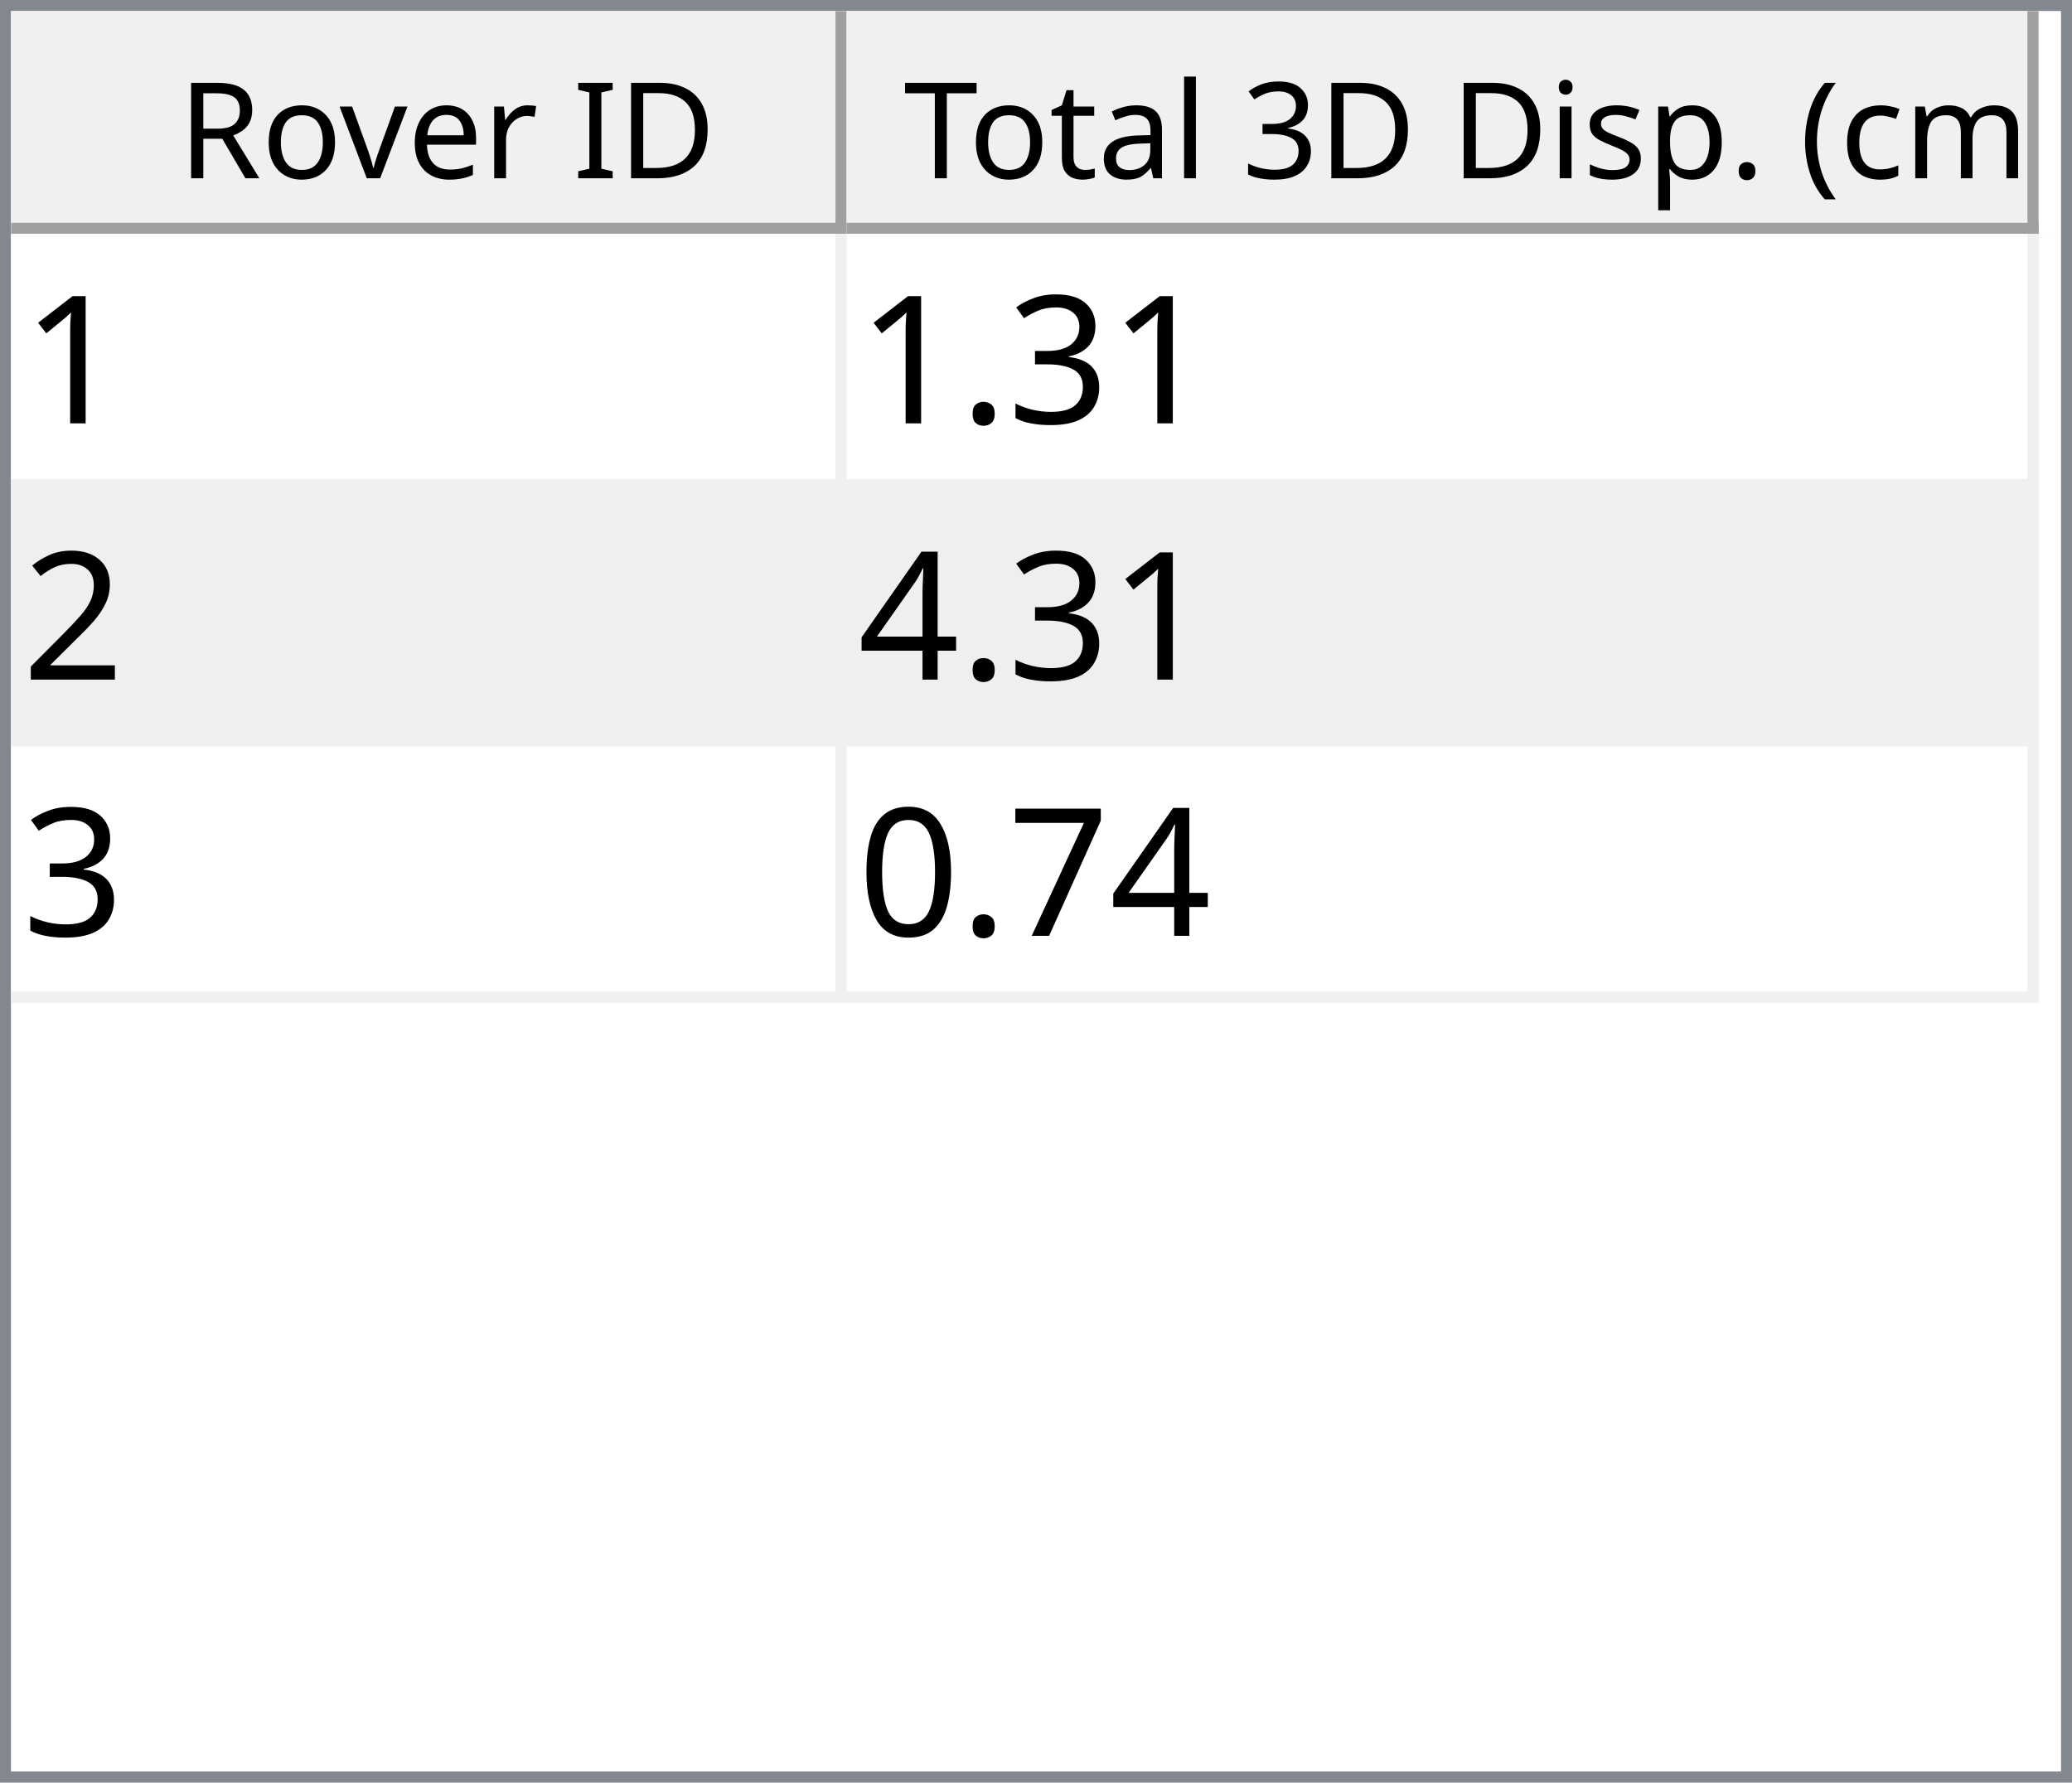
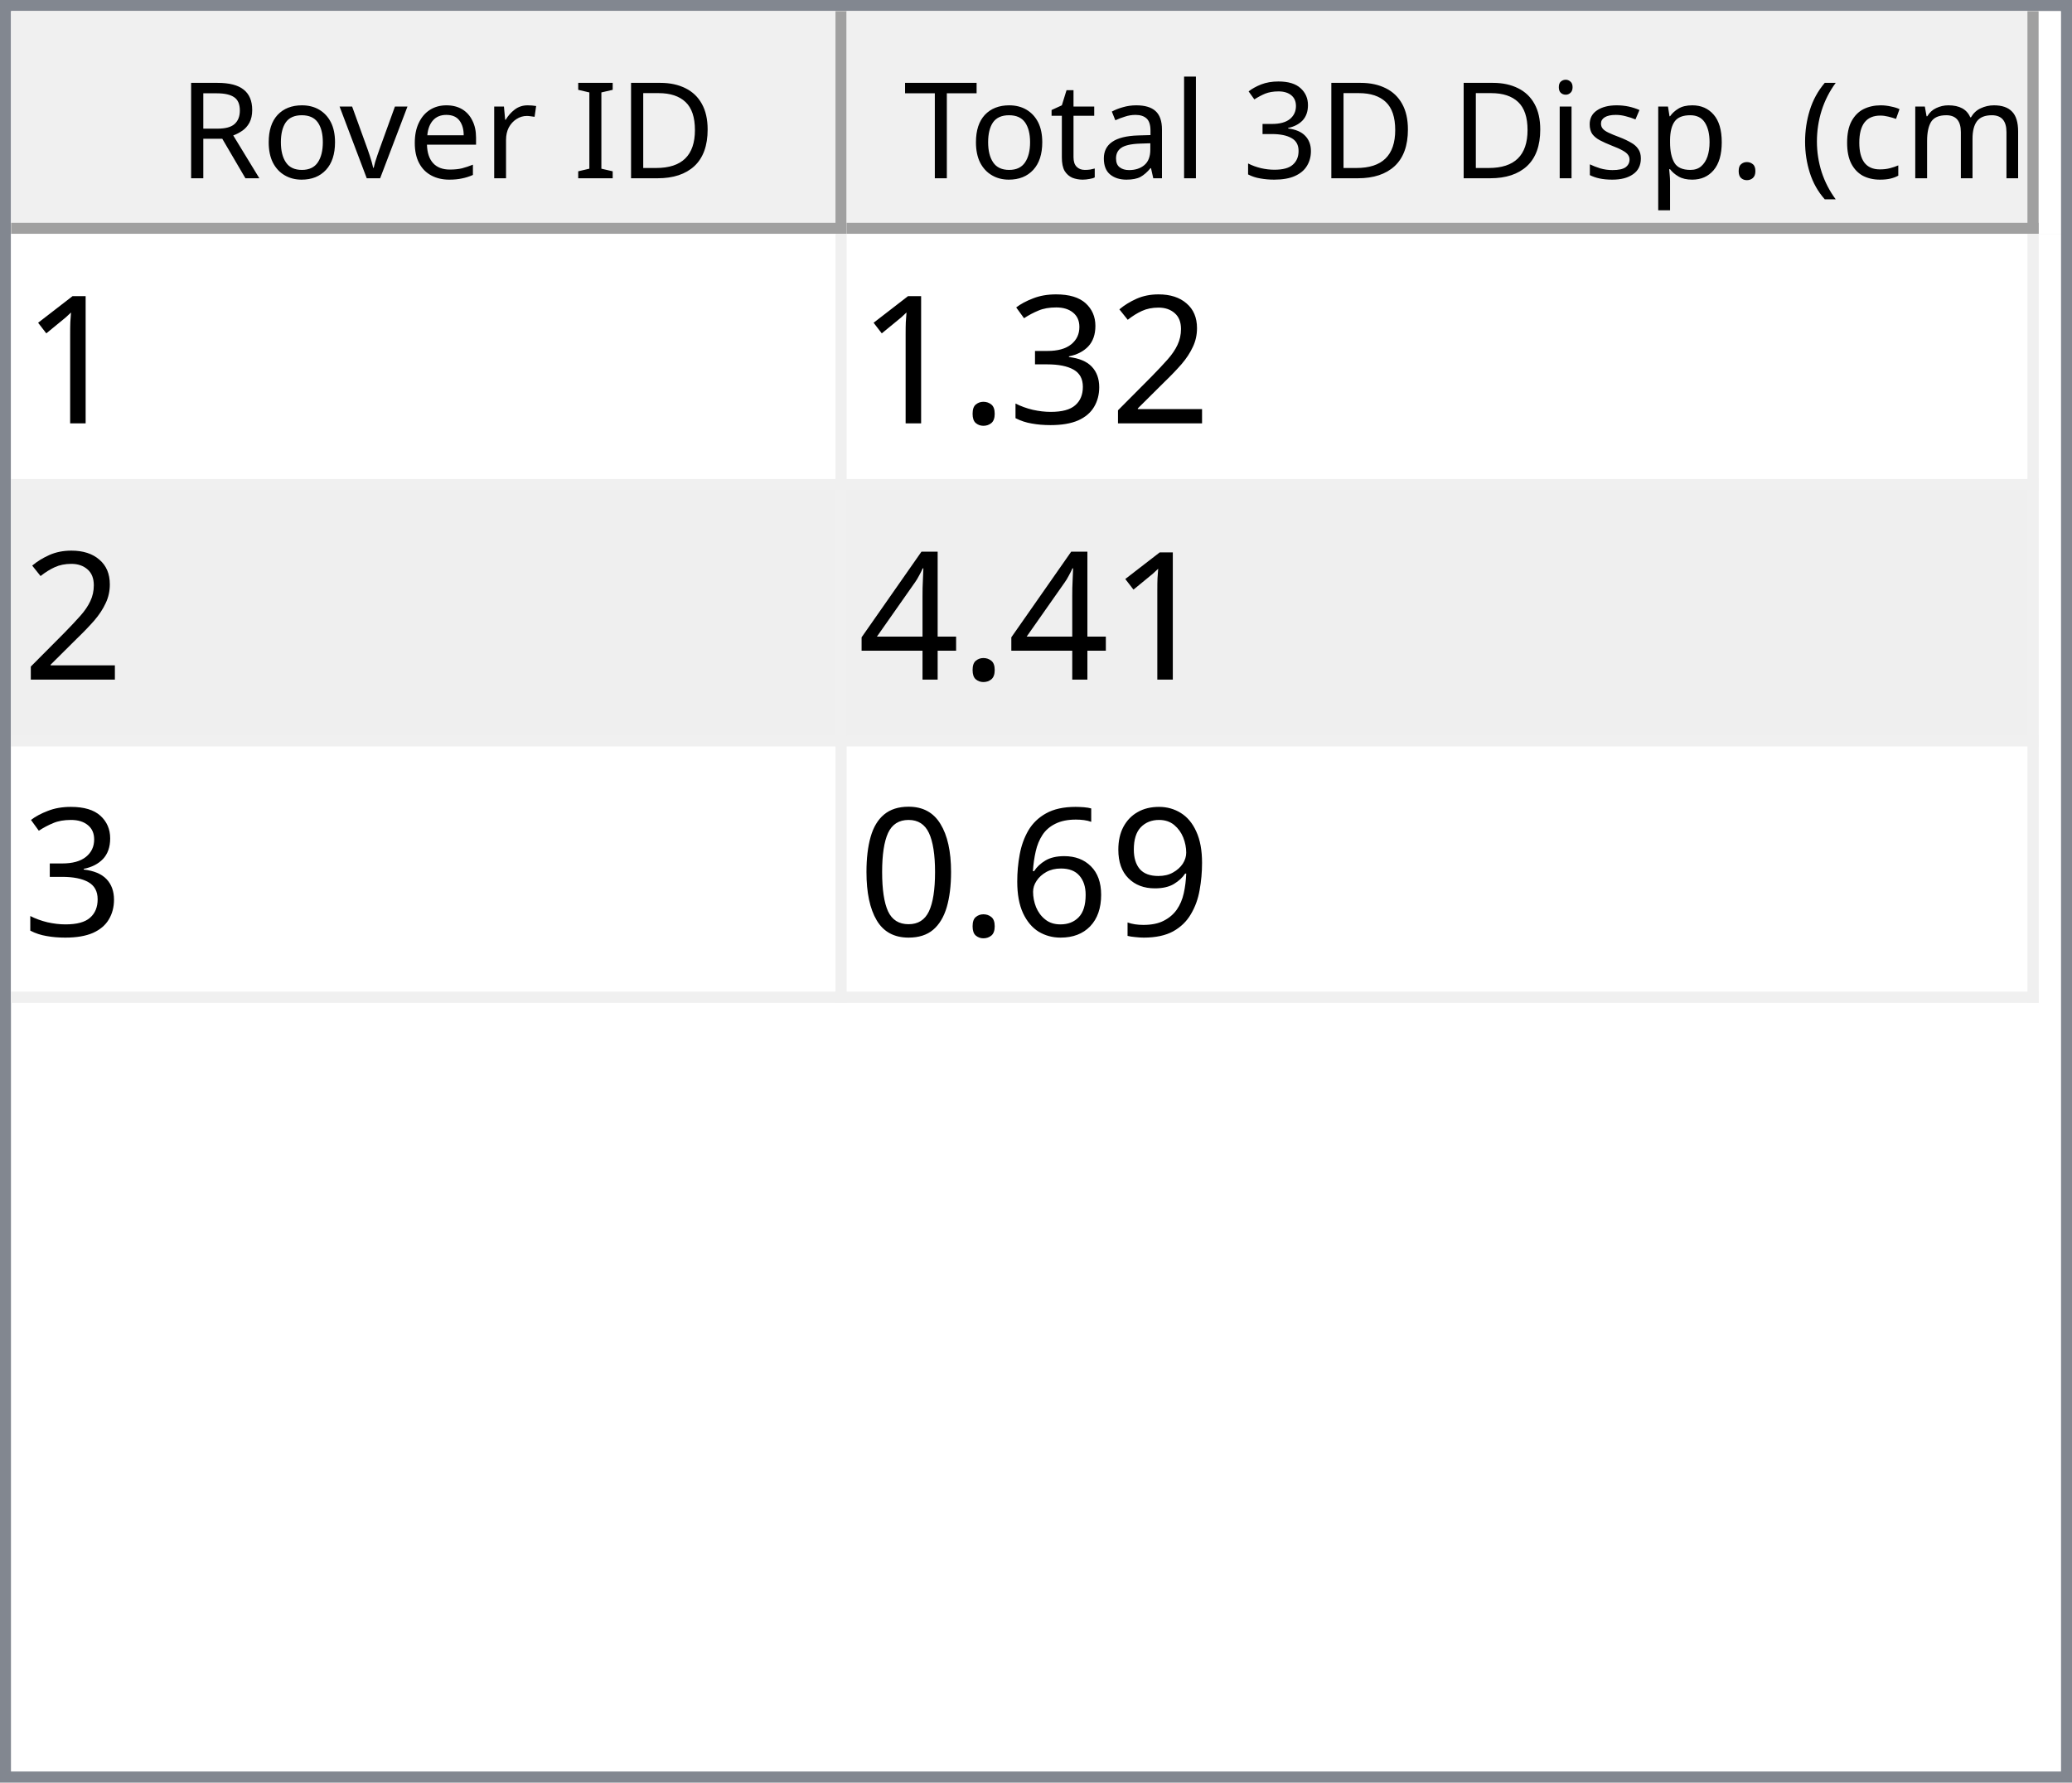
<svg xmlns="http://www.w3.org/2000/svg" style="fill-opacity:1; color-rendering:auto; color-interpolation:auto; text-rendering:auto; stroke:black; stroke-linecap:square; stroke-miterlimit:10; shape-rendering:auto; stroke-opacity:1; fill:black; stroke-dasharray:none; font-weight:normal; stroke-width:1; font-family:'Dialog'; font-style:normal; stroke-linejoin:miter; font-size:12px; stroke-dashoffset:0; image-rendering:auto;" width="186" height="160">
  <defs id="genericDefs" />
  <g>
    <defs id="defs1">
      <clipPath clipPathUnits="userSpaceOnUse" id="clipPath1">
        <path d="M0 0 L186 0 L186 160 L0 160 L0 0 Z" />
      </clipPath>
      <clipPath clipPathUnits="userSpaceOnUse" id="clipPath2">
        <path d="M0 0 L0 160 L186 160 L186 0 Z" />
      </clipPath>
      <clipPath clipPathUnits="userSpaceOnUse" id="clipPath3">
        <path d="M0 0 L0 20 L184 20 L184 0 Z" />
      </clipPath>
      <clipPath clipPathUnits="userSpaceOnUse" id="clipPath4">
        <path d="M0 0 L0 20 L75 20 L75 0 Z" />
      </clipPath>
      <clipPath clipPathUnits="userSpaceOnUse" id="clipPath5">
        <path d="M1 1 L1 19 L74 19 L74 1 Z" />
      </clipPath>
      <clipPath clipPathUnits="userSpaceOnUse" id="clipPath6">
        <path d="M0 0 L0 18 L73 18 L73 0 Z" />
      </clipPath>
      <clipPath clipPathUnits="userSpaceOnUse" id="clipPath7">
        <path d="M-0.5 -0.5 L-0.5 19.5 L74.5 19.5 L74.5 -0.5 Z" />
      </clipPath>
      <clipPath clipPathUnits="userSpaceOnUse" id="clipPath8">
        <path d="M0 0 L0 20 L107 20 L107 0 Z" />
      </clipPath>
      <clipPath clipPathUnits="userSpaceOnUse" id="clipPath9">
        <path d="M1 1 L1 19 L106 19 L106 1 Z" />
      </clipPath>
      <clipPath clipPathUnits="userSpaceOnUse" id="clipPath10">
        <path d="M0 0 L0 18 L105 18 L105 0 Z" />
      </clipPath>
      <clipPath clipPathUnits="userSpaceOnUse" id="clipPath11">
        <path d="M-0.5 -0.5 L-0.5 19.5 L106.5 19.5 L106.5 -0.5 Z" />
      </clipPath>
      <clipPath clipPathUnits="userSpaceOnUse" id="clipPath12">
        <path d="M0 0 L0 138 L184 138 L184 0 Z" />
      </clipPath>
      <clipPath clipPathUnits="userSpaceOnUse" id="clipPath13">
        <path d="M0 0 L0 69 L182 69 L182 0 Z" />
      </clipPath>
      <clipPath clipPathUnits="userSpaceOnUse" id="clipPath14">
        <path d="M-0.5 -0.5 L-0.5 68.5 L181.5 68.5 L181.5 -0.5 Z" />
      </clipPath>
      <clipPath clipPathUnits="userSpaceOnUse" id="clipPath15">
        <path d="M0 0 L0 22 L74 22 L74 0 Z" />
      </clipPath>
      <clipPath clipPathUnits="userSpaceOnUse" id="clipPath16">
        <path d="M0 0 L0 22 L106 22 L106 0 Z" />
      </clipPath>
      <font horiz-adv-x="64.551" id="font1">
        <font-face ascent="107.91" descent="25.098" units-per-em="100" style="font-style:normal; font-family:Segoe UI; font-weight:normal;" />
        <missing-glyph horiz-adv-x="64.551" d="M8.109 0 L8.109 68.266 L56.453 68.266 L56.453 0 L8.109 0 ZM15.328 7.234 L49.219 7.234 L49.219 61.031 L15.328 61.031 L15.328 7.234 Z" />
        <glyph unicode="D" horiz-adv-x="70.117" d="M9.188 0 L9.188 70.016 L28.516 70.016 Q65.531 70.016 65.531 35.891 Q65.531 19.672 55.25 9.836 Q44.969 0 27.734 0 L9.188 0 ZM17.391 62.594 L17.391 7.422 L27.828 7.422 Q41.609 7.422 49.273 14.797 Q56.938 22.172 56.938 35.688 Q56.938 62.594 28.328 62.594 L17.391 62.594 Z" />
        <glyph unicode="I" horiz-adv-x="26.611" d="M17.391 0 L9.188 0 L9.188 70.016 L17.391 70.016 L17.391 0 Z" />
        <glyph unicode=" " horiz-adv-x="27.393" d="" />
        <glyph unicode="r" horiz-adv-x="34.766" d="M34.188 41.891 Q32.078 43.5 28.125 43.5 Q23 43.5 19.555 38.672 Q16.109 33.844 16.109 25.484 L16.109 0 L8.109 0 L8.109 50 L16.109 50 L16.109 39.703 L16.312 39.703 Q18.016 44.969 21.531 47.922 Q25.047 50.875 29.391 50.875 Q32.516 50.875 34.188 50.203 L34.188 41.891 Z" />
        <glyph unicode="e" horiz-adv-x="52.295" d="M48.297 23 L12.984 23 Q13.188 14.656 17.484 10.109 Q21.781 5.562 29.297 5.562 Q37.75 5.562 44.828 11.141 L44.828 3.609 Q38.234 -1.172 27.391 -1.172 Q16.797 -1.172 10.742 5.641 Q4.688 12.453 4.688 24.812 Q4.688 36.469 11.305 43.82 Q17.922 51.172 27.734 51.172 Q37.547 51.172 42.922 44.828 Q48.297 38.484 48.297 27.203 L48.297 23 ZM40.094 29.781 Q40.047 36.719 36.75 40.578 Q33.453 44.438 27.594 44.438 Q21.922 44.438 17.969 40.383 Q14.016 36.328 13.094 29.781 L40.094 29.781 Z" />
        <glyph unicode="v" horiz-adv-x="47.9" d="M47.406 50 L27.484 0 L19.625 0 L0.688 50 L9.469 50 L22.172 13.672 Q23.578 9.672 23.922 6.688 L24.125 6.688 Q24.609 10.453 25.688 13.484 L38.969 50 L47.406 50 Z" />
        <glyph unicode="o" horiz-adv-x="58.594" d="M29 -1.172 Q17.922 -1.172 11.305 5.836 Q4.688 12.844 4.688 24.422 Q4.688 37.016 11.57 44.094 Q18.453 51.172 30.172 51.172 Q41.359 51.172 47.633 44.289 Q53.906 37.406 53.906 25.203 Q53.906 13.234 47.141 6.031 Q40.375 -1.172 29 -1.172 ZM29.594 44.438 Q21.875 44.438 17.383 39.188 Q12.891 33.938 12.891 24.703 Q12.891 15.828 17.43 10.695 Q21.969 5.562 29.594 5.562 Q37.359 5.562 41.531 10.594 Q45.703 15.625 45.703 24.906 Q45.703 34.281 41.531 39.359 Q37.359 44.438 29.594 44.438 Z" />
        <glyph unicode="R" horiz-adv-x="59.814" d="M59.375 0 L49.609 0 L37.891 19.625 Q36.281 22.359 34.766 24.289 Q33.25 26.219 31.664 27.438 Q30.078 28.656 28.25 29.219 Q26.422 29.781 24.125 29.781 L17.391 29.781 L17.391 0 L9.188 0 L9.188 70.016 L30.078 70.016 Q34.672 70.016 38.555 68.867 Q42.438 67.719 45.289 65.375 Q48.141 63.031 49.758 59.547 Q51.375 56.062 51.375 51.375 Q51.375 47.703 50.273 44.656 Q49.172 41.609 47.148 39.211 Q45.125 36.812 42.266 35.133 Q39.406 33.453 35.844 32.516 L35.844 32.328 Q37.594 31.547 38.891 30.547 Q40.188 29.547 41.359 28.18 Q42.531 26.812 43.68 25.078 Q44.828 23.344 46.234 21.047 L59.375 0 ZM17.391 62.594 L17.391 37.203 L28.516 37.203 Q31.594 37.203 34.203 38.133 Q36.812 39.062 38.719 40.797 Q40.625 42.531 41.703 45.047 Q42.781 47.562 42.781 50.688 Q42.781 56.297 39.141 59.445 Q35.5 62.594 28.609 62.594 L17.391 62.594 Z" />
        <glyph unicode=")" horiz-adv-x="30.176" d="M8.297 -15.922 L1.172 -15.922 Q16.406 2.344 16.406 26.812 Q16.406 51.469 1.078 70.016 L8.297 70.016 Q23.531 52.156 23.531 26.703 Q23.531 1.375 8.297 -15.922 Z" />
        <glyph unicode="m" horiz-adv-x="86.133" d="M79.109 0 L71.094 0 L71.094 28.719 Q71.094 37.016 68.531 40.727 Q65.969 44.438 59.906 44.438 Q54.781 44.438 51.195 39.75 Q47.609 35.062 47.609 28.516 L47.609 0 L39.594 0 L39.594 29.688 Q39.594 44.438 28.219 44.438 Q22.953 44.438 19.531 40.016 Q16.109 35.594 16.109 28.516 L16.109 0 L8.109 0 L8.109 50 L16.109 50 L16.109 42.094 L16.312 42.094 Q21.625 51.172 31.844 51.172 Q36.969 51.172 40.773 48.312 Q44.578 45.453 46 40.828 Q51.562 51.172 62.594 51.172 Q79.109 51.172 79.109 30.812 L79.109 0 Z" />
        <glyph unicode="c" horiz-adv-x="46.191" d="M42.188 2.297 Q36.422 -1.172 28.516 -1.172 Q17.828 -1.172 11.258 5.789 Q4.688 12.75 4.688 23.828 Q4.688 36.188 11.766 43.68 Q18.844 51.172 30.672 51.172 Q37.25 51.172 42.281 48.734 L42.281 40.531 Q36.719 44.438 30.375 44.438 Q22.703 44.438 17.797 38.945 Q12.891 33.453 12.891 24.516 Q12.891 15.719 17.508 10.641 Q22.125 5.562 29.891 5.562 Q36.422 5.562 42.188 9.906 L42.188 2.297 Z" />
        <glyph unicode="(" horiz-adv-x="30.176" d="M29.109 -15.922 L21.969 -15.922 Q6.844 1.375 6.844 26.703 Q6.844 52.156 21.969 70.016 L29.203 70.016 Q13.875 51.469 13.875 26.812 Q13.875 2.344 29.109 -15.922 Z" />
        <glyph unicode="." horiz-adv-x="21.68" d="M10.891 -1.078 Q8.641 -1.078 7.055 0.539 Q5.469 2.156 5.469 4.391 Q5.469 6.641 7.055 8.273 Q8.641 9.906 10.891 9.906 Q13.188 9.906 14.797 8.273 Q16.406 6.641 16.406 4.391 Q16.406 2.156 14.797 0.539 Q13.188 -1.078 10.891 -1.078 Z" />
        <glyph unicode="p" horiz-adv-x="58.789" d="M16.312 7.234 L16.109 7.234 L16.109 -23 L8.109 -23 L8.109 50 L16.109 50 L16.109 41.219 L16.312 41.219 Q22.219 51.172 33.594 51.172 Q43.266 51.172 48.688 44.461 Q54.109 37.75 54.109 26.469 Q54.109 13.922 48 6.375 Q41.891 -1.172 31.297 -1.172 Q21.578 -1.172 16.312 7.234 ZM16.109 27.391 L16.109 20.406 Q16.109 14.203 20.141 9.883 Q24.172 5.562 30.375 5.562 Q37.641 5.562 41.773 11.133 Q45.906 16.703 45.906 26.609 Q45.906 34.969 42.047 39.703 Q38.188 44.438 31.594 44.438 Q24.609 44.438 20.359 39.578 Q16.109 34.719 16.109 27.391 Z" />
        <glyph unicode="s" horiz-adv-x="42.432" d="M5.078 1.812 L5.078 10.406 Q11.625 5.562 19.484 5.562 Q30.031 5.562 30.031 12.594 Q30.031 14.594 29.125 15.992 Q28.219 17.391 26.68 18.461 Q25.141 19.531 23.07 20.383 Q21 21.234 18.609 22.172 Q15.281 23.484 12.766 24.828 Q10.25 26.172 8.57 27.859 Q6.891 29.547 6.031 31.695 Q5.172 33.844 5.172 36.719 Q5.172 40.234 6.789 42.945 Q8.406 45.656 11.086 47.484 Q13.766 49.312 17.211 50.242 Q20.656 51.172 24.312 51.172 Q30.812 51.172 35.938 48.922 L35.938 40.828 Q30.422 44.438 23.25 44.438 Q21 44.438 19.195 43.922 Q17.391 43.406 16.094 42.477 Q14.797 41.547 14.086 40.258 Q13.375 38.969 13.375 37.406 Q13.375 35.453 14.086 34.133 Q14.797 32.812 16.164 31.789 Q17.531 30.766 19.484 29.938 Q21.438 29.109 23.922 28.125 Q27.25 26.859 29.883 25.516 Q32.516 24.172 34.375 22.484 Q36.234 20.797 37.234 18.602 Q38.234 16.406 38.234 13.375 Q38.234 9.672 36.602 6.938 Q34.969 4.203 32.234 2.398 Q29.5 0.594 25.93 -0.289 Q22.359 -1.172 18.453 -1.172 Q10.75 -1.172 5.078 1.812 Z" />
        <glyph unicode="i" horiz-adv-x="24.219" d="M12.203 62.703 Q10.062 62.703 8.547 64.164 Q7.031 65.625 7.031 67.875 Q7.031 70.125 8.547 71.609 Q10.062 73.094 12.203 73.094 Q14.406 73.094 15.945 71.609 Q17.484 70.125 17.484 67.875 Q17.484 65.719 15.945 64.211 Q14.406 62.703 12.203 62.703 ZM16.109 0 L8.109 0 L8.109 50 L16.109 50 L16.109 0 Z" />
        <glyph unicode="3" horiz-adv-x="53.906" d="M46.531 19.828 Q46.531 15.094 44.75 11.211 Q42.969 7.328 39.719 4.57 Q36.469 1.812 31.93 0.297 Q27.391 -1.219 21.922 -1.219 Q11.922 -1.219 6 2.594 L6 11.188 Q13.094 5.609 22.219 5.609 Q25.875 5.609 28.828 6.539 Q31.781 7.469 33.906 9.227 Q36.031 10.984 37.18 13.477 Q38.328 15.969 38.328 19.094 Q38.328 32.812 18.797 32.812 L12.984 32.812 L12.984 39.594 L18.5 39.594 Q35.797 39.594 35.797 52.484 Q35.797 64.406 22.609 64.406 Q15.188 64.406 8.688 59.422 L8.688 67.188 Q15.375 71.188 24.609 71.188 Q29 71.188 32.57 69.969 Q36.141 68.75 38.68 66.555 Q41.219 64.359 42.609 61.281 Q44 58.203 44 54.5 Q44 40.672 30.031 36.719 L30.031 36.531 Q33.594 36.141 36.625 34.797 Q39.656 33.453 41.852 31.305 Q44.047 29.156 45.289 26.25 Q46.531 23.344 46.531 19.828 Z" />
        <glyph unicode="l" horiz-adv-x="24.219" d="M16.109 0 L8.109 0 L8.109 74.031 L16.109 74.031 L16.109 0 Z" />
        <glyph unicode="a" horiz-adv-x="50.879" d="M43.891 0 L35.891 0 L35.891 7.812 L35.688 7.812 Q30.469 -1.172 20.312 -1.172 Q12.844 -1.172 8.617 2.781 Q4.391 6.734 4.391 13.281 Q4.391 27.297 20.906 29.594 L35.891 31.688 Q35.891 44.438 25.594 44.438 Q16.547 44.438 9.281 38.281 L9.281 46.484 Q16.656 51.172 26.266 51.172 Q43.891 51.172 43.891 32.516 L43.891 0 ZM35.891 25.297 L23.828 23.641 Q18.266 22.859 15.43 20.875 Q12.594 18.891 12.594 13.875 Q12.594 10.203 15.211 7.883 Q17.828 5.562 22.172 5.562 Q28.125 5.562 32.008 9.742 Q35.891 13.922 35.891 20.312 L35.891 25.297 Z" />
        <glyph unicode="t" horiz-adv-x="33.887" d="M31.297 0.484 Q28.469 -1.078 23.828 -1.078 Q10.688 -1.078 10.688 13.578 L10.688 43.172 L2.094 43.172 L2.094 50 L10.688 50 L10.688 62.203 L18.703 64.797 L18.703 50 L31.297 50 L31.297 43.172 L18.703 43.172 L18.703 14.984 Q18.703 9.969 20.414 7.82 Q22.125 5.672 26.078 5.672 Q29.109 5.672 31.297 7.328 L31.297 0.484 Z" />
        <glyph unicode="T" horiz-adv-x="52.393" d="M50.594 62.594 L30.375 62.594 L30.375 0 L22.172 0 L22.172 62.594 L2 62.594 L2 70.016 L50.594 70.016 L50.594 62.594 Z" />
      </font>
      <font horiz-adv-x="75.0" id="font2">
        <font-face ascent="100.537" descent="21.973" units-per-em="100" style="font-style:normal; font-family:sans-serif; font-weight:normal;" />
        <missing-glyph horiz-adv-x="75.0" d="M12.5 0 L12.5 62.5 L62.5 62.5 L62.5 0 L12.5 0 ZM14.062 1.562 L60.938 1.562 L60.938 60.938 L14.062 60.938 L14.062 1.562 Z" />
        <glyph unicode="1" horiz-adv-x="55.615" d="M37.25 0 L28.469 0 L28.469 56 Q25.297 52.984 20.141 49.953 Q14.984 46.922 10.891 45.406 L10.891 53.906 Q18.266 57.375 23.781 62.305 Q29.297 67.234 31.594 71.875 L37.25 71.875 L37.25 0 Z" />
+         <glyph unicode="2" horiz-adv-x="55.615" d="M50.344 8.453 L50.344 0 L3.031 0 Q2.938 3.172 4.047 6.109 Q5.859 10.938 9.836 15.625 Q13.812 20.312 21.344 26.469 Q33.016 36.031 37.117 41.625 Q41.219 47.219 41.219 52.203 Q41.219 57.422 37.477 61.008 Q33.734 64.594 27.734 64.594 Q21.391 64.594 17.578 60.789 Q13.766 56.984 13.719 50.25 L4.688 51.172 Q5.609 61.281 11.664 66.578 Q17.719 71.875 27.938 71.875 Q38.234 71.875 44.242 66.164 Q50.25 60.453 50.25 52 Q50.25 47.703 48.492 43.555 Q46.734 39.406 42.656 34.812 Q38.578 30.219 29.109 22.219 Q21.188 15.578 18.945 13.211 Q16.703 10.844 15.234 8.453 L50.344 8.453 Z" />
        <glyph unicode="3" horiz-adv-x="55.615" d="M4.203 18.891 L12.984 20.062 Q14.5 12.594 18.141 9.297 Q21.781 6 27 6 Q33.203 6 37.477 10.297 Q41.75 14.594 41.75 20.953 Q41.75 27 37.797 30.93 Q33.844 34.859 27.734 34.859 Q25.25 34.859 21.531 33.891 L22.516 41.609 Q23.391 41.5 23.922 41.5 Q29.547 41.5 34.039 44.43 Q38.531 47.359 38.531 53.469 Q38.531 58.297 35.258 61.477 Q31.984 64.656 26.812 64.656 Q21.688 64.656 18.266 61.43 Q14.844 58.203 13.875 51.766 L5.078 53.328 Q6.688 62.156 12.398 67.016 Q18.109 71.875 26.609 71.875 Q32.469 71.875 37.398 69.359 Q42.328 66.844 44.945 62.5 Q47.562 58.156 47.562 53.266 Q47.562 48.641 45.07 44.828 Q42.578 41.016 37.703 38.766 Q44.047 37.312 47.562 32.695 Q51.078 28.078 51.078 21.141 Q51.078 11.766 44.242 5.25 Q37.406 -1.266 26.953 -1.266 Q17.531 -1.266 11.305 4.352 Q5.078 9.969 4.203 18.891 Z" />
        <glyph unicode="." horiz-adv-x="27.783" d="M9.078 0 L9.078 10.016 L19.094 10.016 L19.094 0 L9.078 0 Z" />
-         <glyph unicode="2" horiz-adv-x="55.615" d="M50.344 8.453 L50.344 0 L3.031 0 Q2.938 3.172 4.047 6.109 Q5.859 10.938 9.836 15.625 Q13.812 20.312 21.344 26.469 Q33.016 36.031 37.117 41.625 Q41.219 47.219 41.219 52.203 Q41.219 57.422 37.477 61.008 Q33.734 64.594 27.734 64.594 Q21.391 64.594 17.578 60.789 Q13.766 56.984 13.719 50.25 L4.688 51.172 Q5.609 61.281 11.664 66.578 Q17.719 71.875 27.938 71.875 Q38.234 71.875 44.242 66.164 Q50.25 60.453 50.25 52 Q50.25 47.703 48.492 43.555 Q46.734 39.406 42.656 34.812 Q38.578 30.219 29.109 22.219 Q21.188 15.578 18.945 13.211 Q16.703 10.844 15.234 8.453 L50.344 8.453 Z" />
        <glyph unicode="4" horiz-adv-x="55.615" d="M32.328 0 L32.328 17.141 L1.266 17.141 L1.266 25.203 L33.938 71.578 L41.109 71.578 L41.109 25.203 L50.781 25.203 L50.781 17.141 L41.109 17.141 L41.109 0 L32.328 0 ZM32.328 25.203 L32.328 57.469 L9.906 25.203 L32.328 25.203 Z" />
-         <glyph unicode="7" horiz-adv-x="55.615" d="M4.734 62.203 L4.734 70.656 L51.078 70.656 L51.078 63.812 Q44.234 56.547 37.523 44.484 Q30.812 32.422 27.156 19.672 Q24.516 10.688 23.781 0 L14.75 0 Q14.891 8.453 18.062 20.414 Q21.234 32.375 27.172 43.484 Q33.109 54.594 39.797 62.203 L4.734 62.203 Z" />
+         <glyph unicode="9" horiz-adv-x="55.615" d="M5.469 16.547 L13.922 17.328 Q14.984 11.375 18.016 8.688 Q21.047 6 25.781 6 Q29.828 6 32.883 7.859 Q35.938 9.719 37.891 12.82 Q39.844 15.922 41.164 21.195 Q42.484 26.469 42.484 31.938 Q42.484 32.516 42.438 33.688 Q39.797 29.5 35.234 26.883 Q30.672 24.266 25.344 24.266 Q16.453 24.266 10.305 30.711 Q4.156 37.156 4.156 47.703 Q4.156 58.594 10.578 65.234 Q17 71.875 26.656 71.875 Q33.641 71.875 39.43 68.117 Q45.219 64.359 48.219 57.398 Q51.219 50.438 51.219 37.25 Q51.219 23.531 48.242 15.406 Q45.266 7.281 39.383 3.031 Q33.5 -1.219 25.594 -1.219 Q17.188 -1.219 11.867 3.445 Q6.547 8.109 5.469 16.547 ZM41.453 48.141 Q41.453 55.719 37.43 60.156 Q33.406 64.594 27.734 64.594 Q21.875 64.594 17.531 59.812 Q13.188 55.031 13.188 47.406 Q13.188 40.578 17.312 36.305 Q21.438 32.031 27.484 32.031 Q33.594 32.031 37.523 36.305 Q41.453 40.578 41.453 48.141 Z" />
+         <glyph unicode="6" horiz-adv-x="55.615" d="M49.75 54.047 L41.016 53.375 Q39.844 58.547 37.703 60.891 Q34.125 64.656 28.906 64.656 Q24.703 64.656 21.531 62.312 Q17.391 59.281 14.992 53.469 Q12.594 47.656 12.5 36.922 Q15.672 41.75 20.266 44.094 Q24.859 46.438 29.891 46.438 Q38.672 46.438 44.852 39.969 Q51.031 33.5 51.031 23.25 Q51.031 16.5 48.125 10.719 Q45.219 4.938 40.141 1.859 Q35.062 -1.219 28.609 -1.219 Q17.625 -1.219 10.695 6.859 Q3.766 14.938 3.766 33.5 Q3.766 54.25 11.422 63.672 Q18.109 71.875 29.438 71.875 Q37.891 71.875 43.289 67.141 Q48.688 62.406 49.75 54.047 ZM13.875 23.188 Q13.875 18.656 15.797 14.508 Q17.719 10.359 21.188 8.18 Q24.656 6 28.469 6 Q34.031 6 38.039 10.492 Q42.047 14.984 42.047 22.703 Q42.047 30.125 38.086 34.398 Q34.125 38.672 28.125 38.672 Q22.172 38.672 18.023 34.398 Q13.875 30.125 13.875 23.188 Z" />
        <glyph unicode="0" horiz-adv-x="55.615" d="M4.156 35.297 Q4.156 48 6.766 55.742 Q9.375 63.484 14.523 67.68 Q19.672 71.875 27.484 71.875 Q33.25 71.875 37.594 69.555 Q41.938 67.234 44.773 62.867 Q47.609 58.5 49.219 52.227 Q50.828 45.953 50.828 35.297 Q50.828 22.703 48.242 14.969 Q45.656 7.234 40.508 3.008 Q35.359 -1.219 27.484 -1.219 Q17.141 -1.219 11.234 6.203 Q4.156 15.141 4.156 35.297 ZM13.188 35.297 Q13.188 17.672 17.312 11.836 Q21.438 6 27.484 6 Q33.547 6 37.672 11.859 Q41.797 17.719 41.797 35.297 Q41.797 52.984 37.672 58.789 Q33.547 64.594 27.391 64.594 Q21.344 64.594 17.719 59.469 Q13.188 52.938 13.188 35.297 Z" />
      </font>
    </defs>
    <g style="fill:white; stroke:white;">
      <rect x="0" y="0" width="186" style="clip-path:url(#clipPath1); stroke:none;" height="160" />
    </g>
    <g style="fill:white; text-rendering:optimizeSpeed; color-rendering:optimizeSpeed; image-rendering:optimizeSpeed; shape-rendering:crispEdges; stroke:white; color-interpolation:sRGB;">
      <rect x="0" width="186" height="160" y="0" style="stroke:none;" />
      <path style="stroke:none;" d="M0 160 L186 160 L186 0 L0 0 Z" />
    </g>
    <g style="fill:rgb(240,240,240); font-family:'Segoe UI'; stroke:rgb(240,240,240);">
      <rect x="0" y="0" width="186" style="clip-path:url(#clipPath2); stroke:none;" height="160" />
    </g>
    <g style="fill:rgb(130,135,144); font-family:'Segoe UI'; stroke:rgb(130,135,144);">
      <path d="M0 0 L186 0 L186 160 L0 160 L0 0 ZM1 1 L185 1 L185 159 L1 159 L1 1 Z" style="fill-rule:evenodd; clip-path:url(#clipPath2); stroke:none;" />
    </g>
    <g style="fill:white; font-family:'Segoe UI'; stroke:white;" transform="translate(1,1)">
      <rect x="0" y="0" width="184" style="clip-path:url(#clipPath3); stroke:none;" height="20" />
    </g>
    <g style="fill:rgb(240,240,240); font-family:'Segoe UI'; stroke:rgb(240,240,240);" transform="translate(1,1)">
      <rect x="0" y="0" width="75" style="clip-path:url(#clipPath4); stroke:none;" height="20" />
    </g>
    <g style="font-family:'Segoe UI';" transform="translate(2,2)">
      <text x="14" xml:space="preserve" y="14" style="clip-path:url(#clipPath6); stroke:none;">Rover ID</text>
    </g>
    <g style="fill:rgb(160,160,160); font-family:'Segoe UI'; stroke:rgb(160,160,160); stroke-linejoin:bevel;" transform="translate(1.5,1.5)">
      <line x1="74" x2="74" y1="0" style="fill:none; clip-path:url(#clipPath7);" y2="19" />
    </g>
    <g style="fill:rgb(160,160,160); font-family:'Segoe UI'; stroke:rgb(160,160,160); stroke-linejoin:bevel;" transform="matrix(1,0,0,1,1,1) translate(0.5,0.5)">
      <line x1="0" x2="74" y1="19" style="fill:none; clip-path:url(#clipPath7);" y2="19" />
    </g>
    <g style="fill:rgb(240,240,240); font-family:'Segoe UI'; stroke:rgb(240,240,240);" transform="translate(76,1)">
      <rect x="0" y="0" width="107" style="clip-path:url(#clipPath8); stroke:none;" height="20" />
    </g>
    <g style="font-family:'Segoe UI';" transform="translate(77,2)">
      <text x="1" xml:space="preserve" y="14" style="clip-path:url(#clipPath10); stroke:none;"> Total 3D Disp. (cm)</text>
    </g>
    <g style="fill:rgb(160,160,160); font-family:'Segoe UI'; stroke:rgb(160,160,160); stroke-linejoin:bevel;" transform="translate(76.5,1.5)">
      <line x1="106" x2="106" y1="0" style="fill:none; clip-path:url(#clipPath11);" y2="19" />
    </g>
    <g style="fill:rgb(160,160,160); font-family:'Segoe UI'; stroke:rgb(160,160,160); stroke-linejoin:bevel;" transform="matrix(1,0,0,1,76,1) translate(0.5,0.5)">
      <line x1="0" x2="106" y1="19" style="fill:none; clip-path:url(#clipPath11);" y2="19" />
    </g>
    <g style="fill:white; font-family:'Segoe UI'; stroke:white;" transform="translate(1,21)">
      <rect x="0" y="0" width="184" style="clip-path:url(#clipPath12); stroke:none;" height="138" />
    </g>
    <g style="fill:rgb(240,240,240); font-size:16px; font-family:sans-serif; stroke:rgb(240,240,240);" transform="translate(1,21)">
      <rect x="0" y="0" width="182" style="clip-path:url(#clipPath13); stroke:none;" height="69" />
      <line transform="translate(0.5,0.5)" x1="0" x2="181" y1="22" style="clip-path:url(#clipPath14); fill:none; stroke-linejoin:bevel;" y2="22" />
    </g>
    <g transform="matrix(1,0,0,1,1,21) translate(0.5,0.5)" style="fill:rgb(240,240,240); font-size:16px; font-family:sans-serif; stroke:rgb(240,240,240); stroke-linejoin:bevel;">
      <line x1="0" x2="181" y1="45" style="fill:none; clip-path:url(#clipPath14);" y2="45" />
    </g>
    <g transform="matrix(1,0,0,1,1,21) translate(0.5,0.5)" style="fill:rgb(240,240,240); font-size:16px; font-family:sans-serif; stroke:rgb(240,240,240); stroke-linejoin:bevel;">
      <line x1="0" x2="181" y1="68" style="fill:none; clip-path:url(#clipPath14);" y2="68" />
    </g>
    <g transform="matrix(1,0,0,1,1,21) translate(0.5,0.5)" style="fill:rgb(240,240,240); font-size:16px; font-family:sans-serif; stroke:rgb(240,240,240); stroke-linejoin:bevel;">
      <line x1="74" x2="74" y1="0" style="fill:none; clip-path:url(#clipPath14);" y2="68" />
    </g>
    <g transform="matrix(1,0,0,1,1,21) translate(0.5,0.5)" style="fill:rgb(240,240,240); font-size:16px; font-family:sans-serif; stroke:rgb(240,240,240); stroke-linejoin:bevel;">
      <line x1="181" x2="181" y1="0" style="fill:none; clip-path:url(#clipPath14);" y2="68" />
    </g>
    <g style="fill:white; font-size:16px; font-family:sans-serif; stroke:white;" transform="matrix(1,0,0,1,1,21)">
      <rect x="0" y="0" width="74" style="clip-path:url(#clipPath15); stroke:none;" height="22" />
      <text x="1" y="17" style="fill:black; clip-path:url(#clipPath15); stroke:none;" xml:space="preserve">1</text>
    </g>
    <g style="fill:white; font-size:16px; font-family:sans-serif; stroke:white;" transform="matrix(1,0,0,1,1,21) translate(75,0)">
      <rect x="0" y="0" width="106" style="clip-path:url(#clipPath16); stroke:none;" height="22" />
-       <text x="1" y="17" style="fill:black; clip-path:url(#clipPath16); stroke:none;" xml:space="preserve">1.31</text>
+       <text x="1" y="17" style="fill:black; clip-path:url(#clipPath16); stroke:none;" xml:space="preserve">1.32</text>
    </g>
    <g style="fill:rgb(239,239,239); font-size:16px; font-family:sans-serif; stroke:rgb(239,239,239);" transform="matrix(1,0,0,1,1,21) translate(0,23)">
      <rect x="0" y="0" width="74" style="clip-path:url(#clipPath15); stroke:none;" height="22" />
      <text x="1" y="17" style="fill:black; clip-path:url(#clipPath15); stroke:none;" xml:space="preserve">2</text>
    </g>
    <g style="fill:rgb(239,239,239); font-size:16px; font-family:sans-serif; stroke:rgb(239,239,239);" transform="matrix(1,0,0,1,1,21) translate(75,23)">
      <rect x="0" y="0" width="106" style="clip-path:url(#clipPath16); stroke:none;" height="22" />
-       <text x="1" y="17" style="fill:black; clip-path:url(#clipPath16); stroke:none;" xml:space="preserve">4.31</text>
+       <text x="1" y="17" style="fill:black; clip-path:url(#clipPath16); stroke:none;" xml:space="preserve">4.41</text>
    </g>
    <g style="fill:white; font-size:16px; font-family:sans-serif; stroke:white;" transform="matrix(1,0,0,1,1,21) translate(0,46)">
      <rect x="0" y="0" width="74" style="clip-path:url(#clipPath15); stroke:none;" height="22" />
      <text x="1" y="17" style="fill:black; clip-path:url(#clipPath15); stroke:none;" xml:space="preserve">3</text>
    </g>
    <g style="fill:white; font-size:16px; font-family:sans-serif; stroke:white;" transform="matrix(1,0,0,1,1,21) translate(75,46)">
      <rect x="0" y="0" width="106" style="clip-path:url(#clipPath16); stroke:none;" height="22" />
-       <text x="1" y="17" style="fill:black; clip-path:url(#clipPath16); stroke:none;" xml:space="preserve">0.74</text>
+       <text x="1" y="17" style="fill:black; clip-path:url(#clipPath16); stroke:none;" xml:space="preserve">0.69</text>
    </g>
  </g>
</svg>
